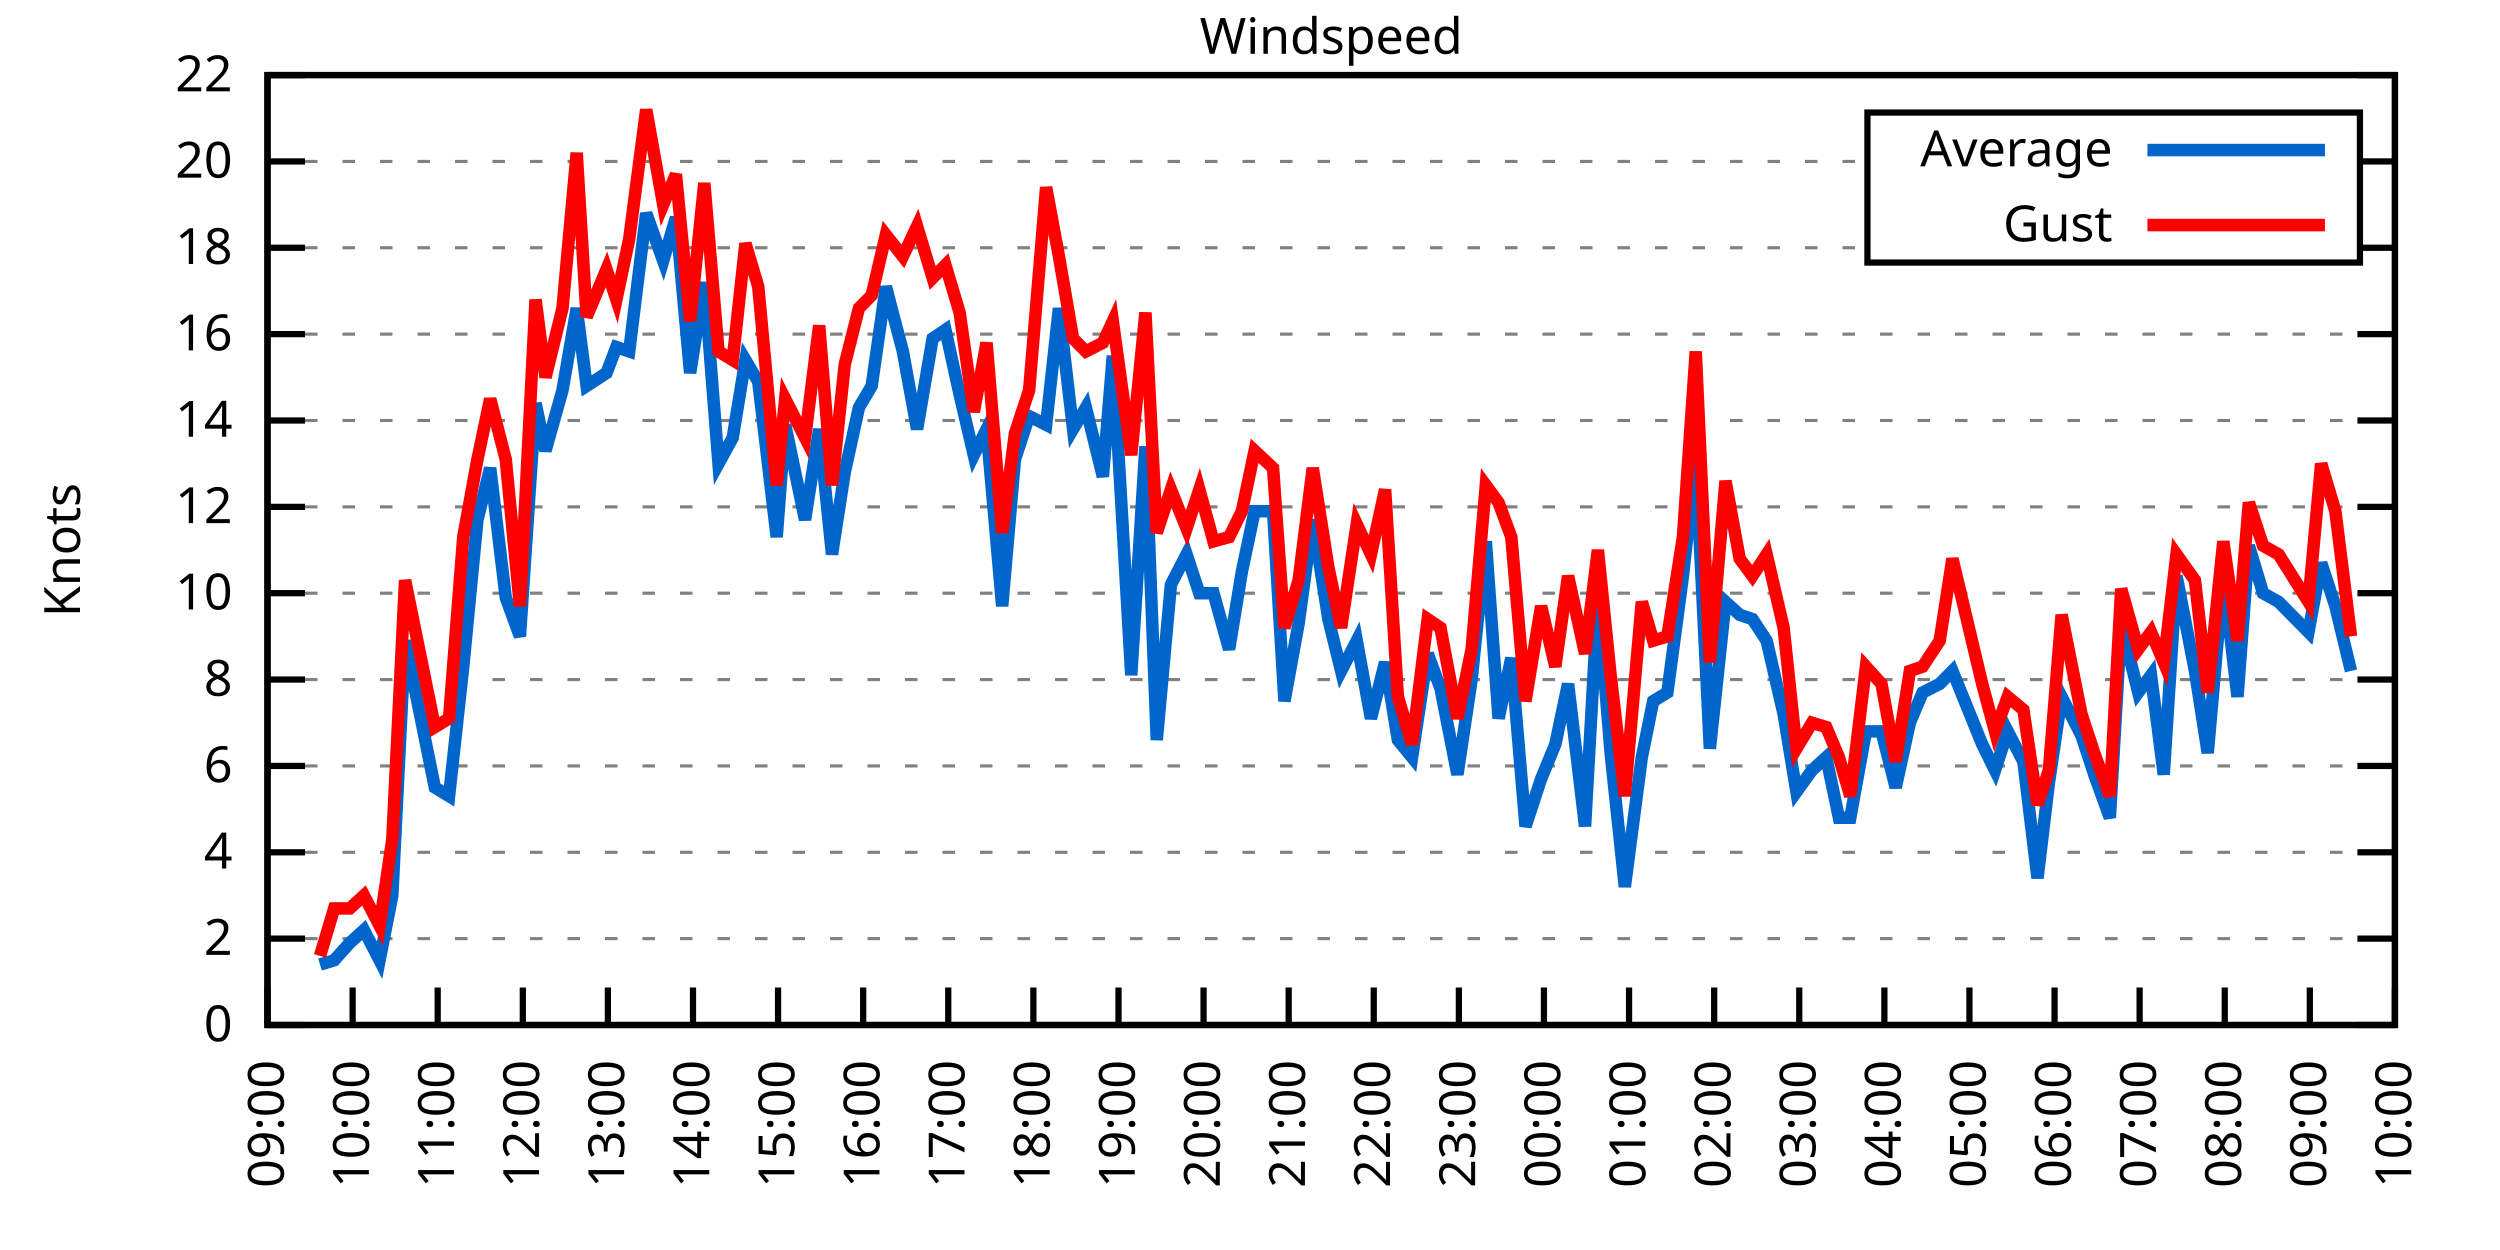
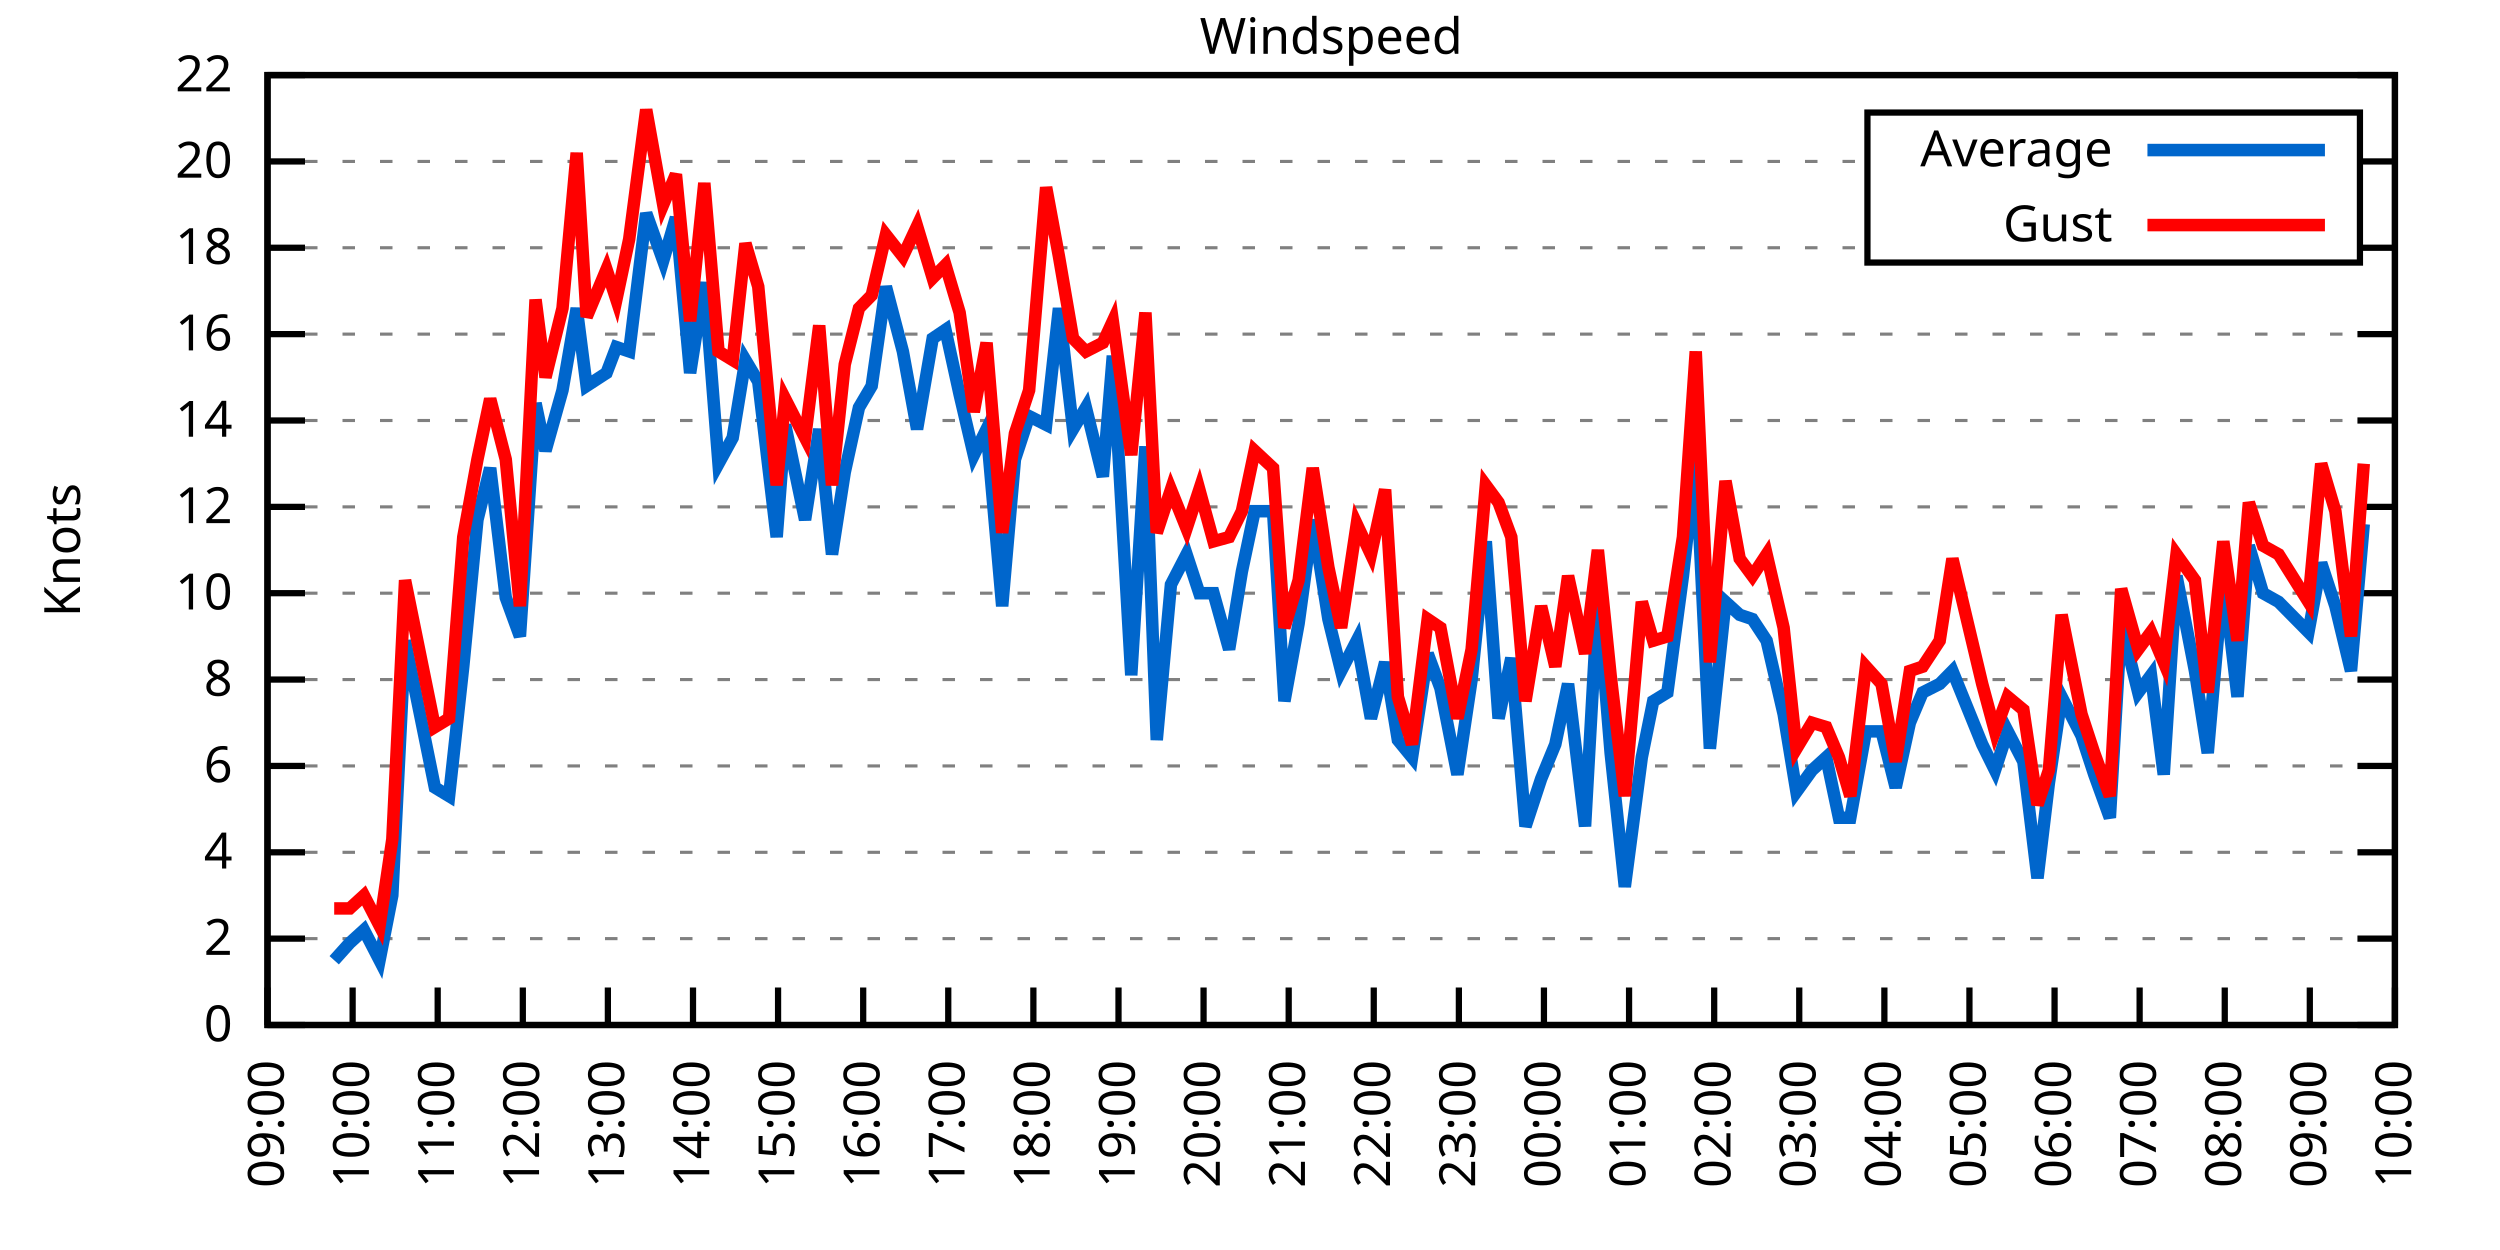
<svg xmlns="http://www.w3.org/2000/svg" xmlns:xlink="http://www.w3.org/1999/xlink" width="400" height="200" viewBox="0 0 400 200">
  <g id="gnuplot_canvas">
    <rect x="0" y="0" width="400" height="200" fill="none" />
    <defs>
      <circle id="gpDot" r="0.5" stroke-width="0.5" stroke="currentColor" />
      <path id="gpPt0" stroke-width="0.333" stroke="currentColor" d="M-1,0 h2 M0,-1 v2" />
      <path id="gpPt1" stroke-width="0.333" stroke="currentColor" d="M-1,-1 L1,1 M1,-1 L-1,1" />
      <path id="gpPt2" stroke-width="0.333" stroke="currentColor" d="M-1,0 L1,0 M0,-1 L0,1 M-1,-1 L1,1 M-1,1 L1,-1" />
      <rect id="gpPt3" stroke-width="0.333" stroke="currentColor" x="-1" y="-1" width="2" height="2" />
      <rect id="gpPt4" stroke-width="0.333" stroke="currentColor" fill="currentColor" x="-1" y="-1" width="2" height="2" />
      <circle id="gpPt5" stroke-width="0.333" stroke="currentColor" cx="0" cy="0" r="1" />
      <use xlink:href="#gpPt5" id="gpPt6" fill="currentColor" stroke="none" />
      <path id="gpPt7" stroke-width="0.333" stroke="currentColor" d="M0,-1.33 L-1.33,0.67 L1.33,0.67 z" />
      <use xlink:href="#gpPt7" id="gpPt8" fill="currentColor" stroke="none" />
      <use xlink:href="#gpPt7" id="gpPt9" stroke="currentColor" transform="rotate(180)" />
      <use xlink:href="#gpPt9" id="gpPt10" fill="currentColor" stroke="none" />
      <use xlink:href="#gpPt3" id="gpPt11" stroke="currentColor" transform="rotate(45)" />
      <use xlink:href="#gpPt11" id="gpPt12" fill="currentColor" stroke="none" />
      <path id="gpPt13" stroke-width="0.333" stroke="currentColor" d="M0,1.330 L1.265,0.411 L0.782,-1.067 L-0.782,-1.076 L-1.265,0.411 z" />
      <use xlink:href="#gpPt13" id="gpPt14" fill="currentColor" stroke="none" />
      <filter id="textbox" filterUnits="objectBoundingBox" x="0" y="0" height="1" width="1">
        <feFlood flood-color="white" flood-opacity="1" result="bgnd" />
        <feComposite in="SourceGraphic" in2="bgnd" operator="atop" />
      </filter>
      <filter id="greybox" filterUnits="objectBoundingBox" x="0" y="0" height="1" width="1">
        <feFlood flood-color="lightgrey" flood-opacity="1" result="grey" />
        <feComposite in="SourceGraphic" in2="grey" operator="atop" />
      </filter>
    </defs>
    <g fill="none" color="white" stroke="currentColor" stroke-width="1.00" stroke-linecap="butt" stroke-linejoin="miter">
</g>
    <g fill="none" color="black" stroke="currentColor" stroke-width="1.00" stroke-linecap="butt" stroke-linejoin="miter">
      <g stroke="none" shape-rendering="crispEdges">
        <polygon fill="rgb(255, 255, 255)" points="42.80,164.00 383.18,164.00 383.18,12.02 42.80,12.02 " />
      </g>
    </g>
    <g fill="none" color="black" stroke="currentColor" stroke-width="1.00" stroke-linecap="butt" stroke-linejoin="miter">
</g>
    <g fill="none" color="black" stroke="black" stroke-width="0.50" stroke-linecap="butt" stroke-linejoin="miter">
</g>
    <g fill="none" color="gray" stroke="currentColor" stroke-width="0.50" stroke-linecap="butt" stroke-linejoin="miter">
      <path stroke="gray" stroke-dasharray="2,4" class="gridline" d="M42.80,164.00 L383.19,164.00  " />
    </g>
    <g fill="none" color="gray" stroke="gray" stroke-width="1.00" stroke-linecap="butt" stroke-linejoin="miter">
</g>
    <g fill="none" color="black" stroke="currentColor" stroke-width="1.00" stroke-linecap="butt" stroke-linejoin="miter">
      <path stroke="black" d="M42.80,164.00 L48.80,164.00 M383.19,164.00 L377.19,164.00  " />
      <g transform="translate(37.20,166.60)" stroke="none" fill="black" font-family="Sans" font-size="8.00" text-anchor="end">
        <text>
          <tspan font-family="Sans"> 0</tspan>
        </text>
      </g>
    </g>
    <g fill="none" color="black" stroke="currentColor" stroke-width="1.00" stroke-linecap="butt" stroke-linejoin="miter">
</g>
    <g fill="none" color="black" stroke="black" stroke-width="0.50" stroke-linecap="butt" stroke-linejoin="miter">
</g>
    <g fill="none" color="gray" stroke="currentColor" stroke-width="0.50" stroke-linecap="butt" stroke-linejoin="miter">
      <path stroke="gray" stroke-dasharray="2,4" class="gridline" d="M42.80,150.18 L383.19,150.18  " />
    </g>
    <g fill="none" color="gray" stroke="gray" stroke-width="1.00" stroke-linecap="butt" stroke-linejoin="miter">
</g>
    <g fill="none" color="black" stroke="currentColor" stroke-width="1.00" stroke-linecap="butt" stroke-linejoin="miter">
      <path stroke="black" d="M42.80,150.18 L48.80,150.18 M383.19,150.18 L377.19,150.18  " />
      <g transform="translate(37.20,152.78)" stroke="none" fill="black" font-family="Sans" font-size="8.00" text-anchor="end">
        <text>
          <tspan font-family="Sans"> 2</tspan>
        </text>
      </g>
    </g>
    <g fill="none" color="black" stroke="currentColor" stroke-width="1.00" stroke-linecap="butt" stroke-linejoin="miter">
</g>
    <g fill="none" color="black" stroke="black" stroke-width="0.50" stroke-linecap="butt" stroke-linejoin="miter">
</g>
    <g fill="none" color="gray" stroke="currentColor" stroke-width="0.50" stroke-linecap="butt" stroke-linejoin="miter">
      <path stroke="gray" stroke-dasharray="2,4" class="gridline" d="M42.80,136.37 L383.19,136.37  " />
    </g>
    <g fill="none" color="gray" stroke="gray" stroke-width="1.00" stroke-linecap="butt" stroke-linejoin="miter">
</g>
    <g fill="none" color="black" stroke="currentColor" stroke-width="1.00" stroke-linecap="butt" stroke-linejoin="miter">
      <path stroke="black" d="M42.80,136.37 L48.80,136.37 M383.19,136.37 L377.19,136.37  " />
      <g transform="translate(37.20,138.97)" stroke="none" fill="black" font-family="Sans" font-size="8.00" text-anchor="end">
        <text>
          <tspan font-family="Sans"> 4</tspan>
        </text>
      </g>
    </g>
    <g fill="none" color="black" stroke="currentColor" stroke-width="1.00" stroke-linecap="butt" stroke-linejoin="miter">
</g>
    <g fill="none" color="black" stroke="black" stroke-width="0.50" stroke-linecap="butt" stroke-linejoin="miter">
</g>
    <g fill="none" color="gray" stroke="currentColor" stroke-width="0.50" stroke-linecap="butt" stroke-linejoin="miter">
      <path stroke="gray" stroke-dasharray="2,4" class="gridline" d="M42.80,122.55 L383.19,122.55  " />
    </g>
    <g fill="none" color="gray" stroke="gray" stroke-width="1.00" stroke-linecap="butt" stroke-linejoin="miter">
</g>
    <g fill="none" color="black" stroke="currentColor" stroke-width="1.00" stroke-linecap="butt" stroke-linejoin="miter">
      <path stroke="black" d="M42.80,122.55 L48.80,122.55 M383.19,122.55 L377.19,122.55  " />
      <g transform="translate(37.20,125.15)" stroke="none" fill="black" font-family="Sans" font-size="8.00" text-anchor="end">
        <text>
          <tspan font-family="Sans"> 6</tspan>
        </text>
      </g>
    </g>
    <g fill="none" color="black" stroke="currentColor" stroke-width="1.00" stroke-linecap="butt" stroke-linejoin="miter">
</g>
    <g fill="none" color="black" stroke="black" stroke-width="0.50" stroke-linecap="butt" stroke-linejoin="miter">
</g>
    <g fill="none" color="gray" stroke="currentColor" stroke-width="0.50" stroke-linecap="butt" stroke-linejoin="miter">
      <path stroke="gray" stroke-dasharray="2,4" class="gridline" d="M42.80,108.73 L383.19,108.73  " />
    </g>
    <g fill="none" color="gray" stroke="gray" stroke-width="1.00" stroke-linecap="butt" stroke-linejoin="miter">
</g>
    <g fill="none" color="black" stroke="currentColor" stroke-width="1.00" stroke-linecap="butt" stroke-linejoin="miter">
      <path stroke="black" d="M42.80,108.73 L48.80,108.73 M383.19,108.73 L377.19,108.73  " />
      <g transform="translate(37.20,111.33)" stroke="none" fill="black" font-family="Sans" font-size="8.00" text-anchor="end">
        <text>
          <tspan font-family="Sans"> 8</tspan>
        </text>
      </g>
    </g>
    <g fill="none" color="black" stroke="currentColor" stroke-width="1.00" stroke-linecap="butt" stroke-linejoin="miter">
</g>
    <g fill="none" color="black" stroke="black" stroke-width="0.50" stroke-linecap="butt" stroke-linejoin="miter">
</g>
    <g fill="none" color="gray" stroke="currentColor" stroke-width="0.50" stroke-linecap="butt" stroke-linejoin="miter">
      <path stroke="gray" stroke-dasharray="2,4" class="gridline" d="M42.80,94.91 L383.19,94.91  " />
    </g>
    <g fill="none" color="gray" stroke="gray" stroke-width="1.00" stroke-linecap="butt" stroke-linejoin="miter">
</g>
    <g fill="none" color="black" stroke="currentColor" stroke-width="1.00" stroke-linecap="butt" stroke-linejoin="miter">
      <path stroke="black" d="M42.80,94.91 L48.80,94.91 M383.19,94.91 L377.19,94.91  " />
      <g transform="translate(37.20,97.51)" stroke="none" fill="black" font-family="Sans" font-size="8.00" text-anchor="end">
        <text>
          <tspan font-family="Sans"> 10</tspan>
        </text>
      </g>
    </g>
    <g fill="none" color="black" stroke="currentColor" stroke-width="1.00" stroke-linecap="butt" stroke-linejoin="miter">
</g>
    <g fill="none" color="black" stroke="black" stroke-width="0.50" stroke-linecap="butt" stroke-linejoin="miter">
</g>
    <g fill="none" color="gray" stroke="currentColor" stroke-width="0.50" stroke-linecap="butt" stroke-linejoin="miter">
      <path stroke="gray" stroke-dasharray="2,4" class="gridline" d="M42.80,81.10 L383.19,81.10  " />
    </g>
    <g fill="none" color="gray" stroke="gray" stroke-width="1.00" stroke-linecap="butt" stroke-linejoin="miter">
</g>
    <g fill="none" color="black" stroke="currentColor" stroke-width="1.00" stroke-linecap="butt" stroke-linejoin="miter">
      <path stroke="black" d="M42.80,81.10 L48.80,81.10 M383.19,81.10 L377.19,81.10  " />
      <g transform="translate(37.20,83.70)" stroke="none" fill="black" font-family="Sans" font-size="8.00" text-anchor="end">
        <text>
          <tspan font-family="Sans"> 12</tspan>
        </text>
      </g>
    </g>
    <g fill="none" color="black" stroke="currentColor" stroke-width="1.00" stroke-linecap="butt" stroke-linejoin="miter">
</g>
    <g fill="none" color="black" stroke="black" stroke-width="0.50" stroke-linecap="butt" stroke-linejoin="miter">
</g>
    <g fill="none" color="gray" stroke="currentColor" stroke-width="0.50" stroke-linecap="butt" stroke-linejoin="miter">
      <path stroke="gray" stroke-dasharray="2,4" class="gridline" d="M42.80,67.28 L383.19,67.28  " />
    </g>
    <g fill="none" color="gray" stroke="gray" stroke-width="1.00" stroke-linecap="butt" stroke-linejoin="miter">
</g>
    <g fill="none" color="black" stroke="currentColor" stroke-width="1.00" stroke-linecap="butt" stroke-linejoin="miter">
      <path stroke="black" d="M42.80,67.28 L48.80,67.28 M383.19,67.28 L377.19,67.28  " />
      <g transform="translate(37.20,69.88)" stroke="none" fill="black" font-family="Sans" font-size="8.00" text-anchor="end">
        <text>
          <tspan font-family="Sans"> 14</tspan>
        </text>
      </g>
    </g>
    <g fill="none" color="black" stroke="currentColor" stroke-width="1.00" stroke-linecap="butt" stroke-linejoin="miter">
</g>
    <g fill="none" color="black" stroke="black" stroke-width="0.50" stroke-linecap="butt" stroke-linejoin="miter">
</g>
    <g fill="none" color="gray" stroke="currentColor" stroke-width="0.50" stroke-linecap="butt" stroke-linejoin="miter">
      <path stroke="gray" stroke-dasharray="2,4" class="gridline" d="M42.80,53.46 L383.19,53.46  " />
    </g>
    <g fill="none" color="gray" stroke="gray" stroke-width="1.00" stroke-linecap="butt" stroke-linejoin="miter">
</g>
    <g fill="none" color="black" stroke="currentColor" stroke-width="1.00" stroke-linecap="butt" stroke-linejoin="miter">
      <path stroke="black" d="M42.80,53.46 L48.80,53.46 M383.19,53.46 L377.19,53.46  " />
      <g transform="translate(37.20,56.06)" stroke="none" fill="black" font-family="Sans" font-size="8.00" text-anchor="end">
        <text>
          <tspan font-family="Sans"> 16</tspan>
        </text>
      </g>
    </g>
    <g fill="none" color="black" stroke="currentColor" stroke-width="1.00" stroke-linecap="butt" stroke-linejoin="miter">
</g>
    <g fill="none" color="black" stroke="black" stroke-width="0.50" stroke-linecap="butt" stroke-linejoin="miter">
</g>
    <g fill="none" color="gray" stroke="currentColor" stroke-width="0.50" stroke-linecap="butt" stroke-linejoin="miter">
      <path stroke="gray" stroke-dasharray="2,4" class="gridline" d="M42.80,39.64 L298.79,39.64 M377.59,39.64 L383.19,39.64  " />
    </g>
    <g fill="none" color="gray" stroke="gray" stroke-width="1.00" stroke-linecap="butt" stroke-linejoin="miter">
</g>
    <g fill="none" color="black" stroke="currentColor" stroke-width="1.00" stroke-linecap="butt" stroke-linejoin="miter">
      <path stroke="black" d="M42.80,39.64 L48.80,39.64 M383.19,39.64 L377.19,39.64  " />
      <g transform="translate(37.20,42.24)" stroke="none" fill="black" font-family="Sans" font-size="8.00" text-anchor="end">
        <text>
          <tspan font-family="Sans"> 18</tspan>
        </text>
      </g>
    </g>
    <g fill="none" color="black" stroke="currentColor" stroke-width="1.00" stroke-linecap="butt" stroke-linejoin="miter">
</g>
    <g fill="none" color="black" stroke="black" stroke-width="0.50" stroke-linecap="butt" stroke-linejoin="miter">
</g>
    <g fill="none" color="gray" stroke="currentColor" stroke-width="0.50" stroke-linecap="butt" stroke-linejoin="miter">
      <path stroke="gray" stroke-dasharray="2,4" class="gridline" d="M42.80,25.83 L298.79,25.83 M377.59,25.83 L383.19,25.83  " />
    </g>
    <g fill="none" color="gray" stroke="gray" stroke-width="1.00" stroke-linecap="butt" stroke-linejoin="miter">
</g>
    <g fill="none" color="black" stroke="currentColor" stroke-width="1.00" stroke-linecap="butt" stroke-linejoin="miter">
      <path stroke="black" d="M42.80,25.83 L48.80,25.83 M383.19,25.83 L377.19,25.83  " />
      <g transform="translate(37.20,28.43)" stroke="none" fill="black" font-family="Sans" font-size="8.00" text-anchor="end">
        <text>
          <tspan font-family="Sans"> 20</tspan>
        </text>
      </g>
    </g>
    <g fill="none" color="black" stroke="currentColor" stroke-width="1.00" stroke-linecap="butt" stroke-linejoin="miter">
</g>
    <g fill="none" color="black" stroke="black" stroke-width="0.50" stroke-linecap="butt" stroke-linejoin="miter">
</g>
    <g fill="none" color="gray" stroke="currentColor" stroke-width="0.50" stroke-linecap="butt" stroke-linejoin="miter">
      <path stroke="gray" stroke-dasharray="2,4" class="gridline" d="M42.80,12.01 L383.19,12.01  " />
    </g>
    <g fill="none" color="gray" stroke="gray" stroke-width="1.00" stroke-linecap="butt" stroke-linejoin="miter">
</g>
    <g fill="none" color="black" stroke="currentColor" stroke-width="1.00" stroke-linecap="butt" stroke-linejoin="miter">
      <path stroke="black" d="M42.80,12.01 L48.80,12.01 M383.19,12.01 L377.19,12.01  " />
      <g transform="translate(37.20,14.61)" stroke="none" fill="black" font-family="Sans" font-size="8.00" text-anchor="end">
        <text>
          <tspan font-family="Sans"> 22</tspan>
        </text>
      </g>
    </g>
    <g fill="none" color="black" stroke="currentColor" stroke-width="1.00" stroke-linecap="butt" stroke-linejoin="miter">
      <path stroke="black" d="M42.80,164.00 L42.80,158.00  " />
      <g transform="translate(45.40,169.60) rotate(270.00)" stroke="none" fill="black" font-family="Sans" font-size="8.00" text-anchor="end">
        <text>
          <tspan font-family="Sans">09:00</tspan>
        </text>
      </g>
    </g>
    <g fill="none" color="black" stroke="currentColor" stroke-width="1.00" stroke-linecap="butt" stroke-linejoin="miter">
      <path stroke="black" d="M56.42,164.00 L56.42,158.00  " />
      <g transform="translate(59.02,169.60) rotate(270.00)" stroke="none" fill="black" font-family="Sans" font-size="8.00" text-anchor="end">
        <text>
          <tspan font-family="Sans">10:00</tspan>
        </text>
      </g>
    </g>
    <g fill="none" color="black" stroke="currentColor" stroke-width="1.00" stroke-linecap="butt" stroke-linejoin="miter">
      <path stroke="black" d="M70.03,164.00 L70.03,158.00  " />
      <g transform="translate(72.63,169.60) rotate(270.00)" stroke="none" fill="black" font-family="Sans" font-size="8.00" text-anchor="end">
        <text>
          <tspan font-family="Sans">11:00</tspan>
        </text>
      </g>
    </g>
    <g fill="none" color="black" stroke="currentColor" stroke-width="1.00" stroke-linecap="butt" stroke-linejoin="miter">
      <path stroke="black" d="M83.65,164.00 L83.65,158.00  " />
      <g transform="translate(86.25,169.60) rotate(270.00)" stroke="none" fill="black" font-family="Sans" font-size="8.00" text-anchor="end">
        <text>
          <tspan font-family="Sans">12:00</tspan>
        </text>
      </g>
    </g>
    <g fill="none" color="black" stroke="currentColor" stroke-width="1.00" stroke-linecap="butt" stroke-linejoin="miter">
      <path stroke="black" d="M97.26,164.00 L97.26,158.00  " />
      <g transform="translate(99.86,169.60) rotate(270.00)" stroke="none" fill="black" font-family="Sans" font-size="8.00" text-anchor="end">
        <text>
          <tspan font-family="Sans">13:00</tspan>
        </text>
      </g>
    </g>
    <g fill="none" color="black" stroke="currentColor" stroke-width="1.00" stroke-linecap="butt" stroke-linejoin="miter">
      <path stroke="black" d="M110.88,164.00 L110.88,158.00  " />
      <g transform="translate(113.48,169.60) rotate(270.00)" stroke="none" fill="black" font-family="Sans" font-size="8.00" text-anchor="end">
        <text>
          <tspan font-family="Sans">14:00</tspan>
        </text>
      </g>
    </g>
    <g fill="none" color="black" stroke="currentColor" stroke-width="1.00" stroke-linecap="butt" stroke-linejoin="miter">
      <path stroke="black" d="M124.49,164.00 L124.49,158.00  " />
      <g transform="translate(127.09,169.60) rotate(270.00)" stroke="none" fill="black" font-family="Sans" font-size="8.00" text-anchor="end">
        <text>
          <tspan font-family="Sans">15:00</tspan>
        </text>
      </g>
    </g>
    <g fill="none" color="black" stroke="currentColor" stroke-width="1.00" stroke-linecap="butt" stroke-linejoin="miter">
      <path stroke="black" d="M138.11,164.00 L138.11,158.00  " />
      <g transform="translate(140.71,169.60) rotate(270.00)" stroke="none" fill="black" font-family="Sans" font-size="8.00" text-anchor="end">
        <text>
          <tspan font-family="Sans">16:00</tspan>
        </text>
      </g>
    </g>
    <g fill="none" color="black" stroke="currentColor" stroke-width="1.00" stroke-linecap="butt" stroke-linejoin="miter">
      <path stroke="black" d="M151.72,164.00 L151.72,158.00  " />
      <g transform="translate(154.32,169.60) rotate(270.00)" stroke="none" fill="black" font-family="Sans" font-size="8.00" text-anchor="end">
        <text>
          <tspan font-family="Sans">17:00</tspan>
        </text>
      </g>
    </g>
    <g fill="none" color="black" stroke="currentColor" stroke-width="1.00" stroke-linecap="butt" stroke-linejoin="miter">
      <path stroke="black" d="M165.34,164.00 L165.34,158.00  " />
      <g transform="translate(167.94,169.60) rotate(270.00)" stroke="none" fill="black" font-family="Sans" font-size="8.00" text-anchor="end">
        <text>
          <tspan font-family="Sans">18:00</tspan>
        </text>
      </g>
    </g>
    <g fill="none" color="black" stroke="currentColor" stroke-width="1.00" stroke-linecap="butt" stroke-linejoin="miter">
      <path stroke="black" d="M178.96,164.00 L178.96,158.00  " />
      <g transform="translate(181.56,169.60) rotate(270.00)" stroke="none" fill="black" font-family="Sans" font-size="8.00" text-anchor="end">
        <text>
          <tspan font-family="Sans">19:00</tspan>
        </text>
      </g>
    </g>
    <g fill="none" color="black" stroke="currentColor" stroke-width="1.00" stroke-linecap="butt" stroke-linejoin="miter">
      <path stroke="black" d="M192.57,164.00 L192.57,158.00  " />
      <g transform="translate(195.17,169.60) rotate(270.00)" stroke="none" fill="black" font-family="Sans" font-size="8.00" text-anchor="end">
        <text>
          <tspan font-family="Sans">20:00</tspan>
        </text>
      </g>
    </g>
    <g fill="none" color="black" stroke="currentColor" stroke-width="1.00" stroke-linecap="butt" stroke-linejoin="miter">
      <path stroke="black" d="M206.19,164.00 L206.19,158.00  " />
      <g transform="translate(208.79,169.60) rotate(270.00)" stroke="none" fill="black" font-family="Sans" font-size="8.00" text-anchor="end">
        <text>
          <tspan font-family="Sans">21:00</tspan>
        </text>
      </g>
    </g>
    <g fill="none" color="black" stroke="currentColor" stroke-width="1.00" stroke-linecap="butt" stroke-linejoin="miter">
      <path stroke="black" d="M219.80,164.00 L219.80,158.00  " />
      <g transform="translate(222.40,169.60) rotate(270.00)" stroke="none" fill="black" font-family="Sans" font-size="8.00" text-anchor="end">
        <text>
          <tspan font-family="Sans">22:00</tspan>
        </text>
      </g>
    </g>
    <g fill="none" color="black" stroke="currentColor" stroke-width="1.00" stroke-linecap="butt" stroke-linejoin="miter">
      <path stroke="black" d="M233.42,164.00 L233.42,158.00  " />
      <g transform="translate(236.02,169.60) rotate(270.00)" stroke="none" fill="black" font-family="Sans" font-size="8.00" text-anchor="end">
        <text>
          <tspan font-family="Sans">23:00</tspan>
        </text>
      </g>
    </g>
    <g fill="none" color="black" stroke="currentColor" stroke-width="1.00" stroke-linecap="butt" stroke-linejoin="miter">
      <path stroke="black" d="M247.03,164.00 L247.03,158.00  " />
      <g transform="translate(249.63,169.60) rotate(270.00)" stroke="none" fill="black" font-family="Sans" font-size="8.00" text-anchor="end">
        <text>
          <tspan font-family="Sans">00:00</tspan>
        </text>
      </g>
    </g>
    <g fill="none" color="black" stroke="currentColor" stroke-width="1.00" stroke-linecap="butt" stroke-linejoin="miter">
      <path stroke="black" d="M260.65,164.00 L260.65,158.00  " />
      <g transform="translate(263.25,169.60) rotate(270.00)" stroke="none" fill="black" font-family="Sans" font-size="8.00" text-anchor="end">
        <text>
          <tspan font-family="Sans">01:00</tspan>
        </text>
      </g>
    </g>
    <g fill="none" color="black" stroke="currentColor" stroke-width="1.00" stroke-linecap="butt" stroke-linejoin="miter">
      <path stroke="black" d="M274.27,164.00 L274.27,158.00  " />
      <g transform="translate(276.87,169.60) rotate(270.00)" stroke="none" fill="black" font-family="Sans" font-size="8.00" text-anchor="end">
        <text>
          <tspan font-family="Sans">02:00</tspan>
        </text>
      </g>
    </g>
    <g fill="none" color="black" stroke="currentColor" stroke-width="1.00" stroke-linecap="butt" stroke-linejoin="miter">
      <path stroke="black" d="M287.88,164.00 L287.88,158.00  " />
      <g transform="translate(290.48,169.60) rotate(270.00)" stroke="none" fill="black" font-family="Sans" font-size="8.00" text-anchor="end">
        <text>
          <tspan font-family="Sans">03:00</tspan>
        </text>
      </g>
    </g>
    <g fill="none" color="black" stroke="currentColor" stroke-width="1.00" stroke-linecap="butt" stroke-linejoin="miter">
      <path stroke="black" d="M301.50,164.00 L301.50,158.00  " />
      <g transform="translate(304.10,169.60) rotate(270.00)" stroke="none" fill="black" font-family="Sans" font-size="8.00" text-anchor="end">
        <text>
          <tspan font-family="Sans">04:00</tspan>
        </text>
      </g>
    </g>
    <g fill="none" color="black" stroke="currentColor" stroke-width="1.00" stroke-linecap="butt" stroke-linejoin="miter">
      <path stroke="black" d="M315.11,164.00 L315.11,158.00  " />
      <g transform="translate(317.71,169.60) rotate(270.00)" stroke="none" fill="black" font-family="Sans" font-size="8.00" text-anchor="end">
        <text>
          <tspan font-family="Sans">05:00</tspan>
        </text>
      </g>
    </g>
    <g fill="none" color="black" stroke="currentColor" stroke-width="1.00" stroke-linecap="butt" stroke-linejoin="miter">
      <path stroke="black" d="M328.73,164.00 L328.73,158.00  " />
      <g transform="translate(331.33,169.60) rotate(270.00)" stroke="none" fill="black" font-family="Sans" font-size="8.00" text-anchor="end">
        <text>
          <tspan font-family="Sans">06:00</tspan>
        </text>
      </g>
    </g>
    <g fill="none" color="black" stroke="currentColor" stroke-width="1.00" stroke-linecap="butt" stroke-linejoin="miter">
      <path stroke="black" d="M342.34,164.00 L342.34,158.00  " />
      <g transform="translate(344.94,169.60) rotate(270.00)" stroke="none" fill="black" font-family="Sans" font-size="8.00" text-anchor="end">
        <text>
          <tspan font-family="Sans">07:00</tspan>
        </text>
      </g>
    </g>
    <g fill="none" color="black" stroke="currentColor" stroke-width="1.00" stroke-linecap="butt" stroke-linejoin="miter">
      <path stroke="black" d="M355.96,164.00 L355.96,158.00  " />
      <g transform="translate(358.56,169.60) rotate(270.00)" stroke="none" fill="black" font-family="Sans" font-size="8.00" text-anchor="end">
        <text>
          <tspan font-family="Sans">08:00</tspan>
        </text>
      </g>
    </g>
    <g fill="none" color="black" stroke="currentColor" stroke-width="1.00" stroke-linecap="butt" stroke-linejoin="miter">
      <path stroke="black" d="M369.57,164.00 L369.57,158.00  " />
      <g transform="translate(372.17,169.60) rotate(270.00)" stroke="none" fill="black" font-family="Sans" font-size="8.00" text-anchor="end">
        <text>
          <tspan font-family="Sans">09:00</tspan>
        </text>
      </g>
    </g>
    <g fill="none" color="black" stroke="currentColor" stroke-width="1.00" stroke-linecap="butt" stroke-linejoin="miter">
      <path stroke="black" d="M383.19,164.00 L383.19,158.00  " />
      <g transform="translate(385.79,169.60) rotate(270.00)" stroke="none" fill="black" font-family="Sans" font-size="8.00" text-anchor="end">
        <text>
          <tspan font-family="Sans">10:00</tspan>
        </text>
      </g>
    </g>
    <g fill="none" color="black" stroke="currentColor" stroke-width="1.00" stroke-linecap="butt" stroke-linejoin="miter">
</g>
    <g fill="none" color="black" stroke="currentColor" stroke-width="1.00" stroke-linecap="butt" stroke-linejoin="miter">
      <path stroke="black" d="M42.80,12.01 L42.80,164.00 L383.19,164.00 L383.19,12.01 L42.80,12.01 Z  " />
    </g>
    <g fill="none" color="black" stroke="currentColor" stroke-width="1.00" stroke-linecap="butt" stroke-linejoin="miter">
</g>
    <g fill="none" color="black" stroke="currentColor" stroke-width="1.00" stroke-linecap="butt" stroke-linejoin="miter">
      <path stroke="black" d="M298.79,42.01 L298.79,18.01 L377.59,18.01 L377.59,42.01 L298.79,42.01 Z  " />
    </g>
    <g id="Windspeed_plot_1">
      <g fill="none" color="white" stroke="black" stroke-width="2.00" stroke-linecap="butt" stroke-linejoin="miter">
</g>
      <g fill="none" color="black" stroke="currentColor" stroke-width="2.00" stroke-linecap="butt" stroke-linejoin="miter">
        <g transform="translate(337.99,26.61)" stroke="none" fill="black" font-family="Sans" font-size="8.00" text-anchor="end">
          <text>
            <tspan font-family="Sans">Average</tspan>
          </text>
        </g>
      </g>
      <g fill="none" color="black" stroke="currentColor" stroke-width="2.00" stroke-linecap="butt" stroke-linejoin="miter">
-         <path stroke="rgb(  0, 102, 204)" d="M343.59,24.01 L371.99,24.01 M51.20,154.33 L53.47,153.64 L55.96,150.87 L58.23,148.80 L60.73,153.64 L62.77,143.27   L64.81,102.51 L69.58,126.00 L71.85,127.38 L74.12,106.66 L76.39,83.17 L78.43,74.88 L80.92,95.60 L83.19,101.82   L85.69,64.52 L87.28,72.12 L90.00,62.44 L92.27,49.32 L93.86,61.75 L97.04,59.68 L98.62,55.53 L100.67,56.23   L103.39,34.12 L106.11,41.72 L108.15,34.81 L110.42,59.68 L112.69,45.17 L114.96,74.19 L117.23,70.04 L119.27,57.61   L121.32,61.06 L124.27,85.93 L125.63,67.97 L128.81,83.17 L131.07,68.66 L133.12,88.70 L135.16,75.57 L137.43,65.21   L139.47,61.75 L141.74,45.86 L144.46,56.23 L146.73,68.66 L149.23,54.15 L151.27,52.77 L153.54,63.13 L155.81,72.81   L157.85,68.66 L160.35,96.99 L162.39,73.50 L164.66,66.59 L167.38,67.97 L169.43,49.32 L171.69,68.66 L173.74,65.21   L176.46,76.26 L178.05,56.92 L181.00,108.04 L183.27,71.42 L185.08,118.40 L187.35,93.53 L189.85,88.70 L191.89,94.91   L194.16,94.91 L196.66,103.89 L198.70,91.46 L200.74,81.79 L203.69,81.79 L205.51,112.19 L207.78,99.75 L210.04,83.17   L212.54,99.06 L214.58,107.35 L217.08,102.51 L219.35,114.95 L221.62,105.97 L223.66,118.40 L225.93,121.17 L228.43,104.59   L230.47,110.11 L233.19,123.93 L235.46,108.73 L237.73,86.62 L239.77,114.95 L241.81,105.28 L244.08,132.22 L246.58,124.62   L248.85,119.09 L250.89,109.42 L253.61,132.22 L255.66,95.60 L257.70,120.48 L259.97,141.89 L262.69,121.17 L264.51,112.19   L266.78,110.80 L269.27,92.15 L271.32,73.50 L273.58,119.78 L276.08,96.30 L278.35,98.37 L280.39,99.06 L282.66,102.51   L285.38,114.26 L287.43,126.69 L289.92,123.24 L292.19,121.17 L294.23,130.84 L296.05,130.84 L298.55,117.02 L301.04,117.02   L303.31,126.00 L305.58,115.64 L307.62,110.80 L310.35,109.42 L312.39,107.35 L317.15,119.09 L319.20,123.24 L321.24,117.02   L323.74,121.86 L326.00,140.51 L327.82,125.31 L329.86,111.49 L333.04,117.71 L335.08,123.93 L337.58,130.84 L339.39,99.75   L342.12,110.80 L344.16,108.04 L346.20,123.93 L348.24,92.15 L351.19,107.35 L353.24,120.48 L355.73,92.15 L358.00,111.49   L359.82,87.31 L362.09,94.91 L364.58,96.30 L369.35,101.13 L371.39,90.08 L373.66,96.99 L376.16,107.35  " />
+         <path stroke="rgb(  0, 102, 204)" d="M343.59,24.01 L371.99,24.01 M53.47,153.64 L55.96,150.87 L58.23,148.80 L60.73,153.64 L62.77,143.27 L64.81,102.51   L69.58,126.00 L71.85,127.38 L74.12,106.66 L76.39,83.17 L78.43,74.88 L80.92,95.60 L83.19,101.82 L85.69,64.52   L87.28,72.12 L90.00,62.44 L92.27,49.32 L93.86,61.75 L97.04,59.68 L98.62,55.53 L100.67,56.23 L103.39,34.12   L106.11,41.72 L108.15,34.81 L110.42,59.68 L112.69,45.17 L114.96,74.19 L117.23,70.04 L119.27,57.61 L121.32,61.06   L124.27,85.93 L125.63,67.97 L128.81,83.17 L131.07,68.66 L133.12,88.70 L135.16,75.57 L137.43,65.21 L139.47,61.75   L141.74,45.86 L144.46,56.23 L146.73,68.66 L149.23,54.15 L151.27,52.77 L153.54,63.13 L155.81,72.81 L157.85,68.66   L160.35,96.99 L162.39,73.50 L164.66,66.59 L167.38,67.97 L169.43,49.32 L171.69,68.66 L173.74,65.21 L176.46,76.26   L178.05,56.92 L181.00,108.04 L183.27,71.42 L185.08,118.40 L187.35,93.53 L189.85,88.70 L191.89,94.91 L194.16,94.91   L196.66,103.89 L198.70,91.46 L200.74,81.79 L203.69,81.79 L205.51,112.19 L207.78,99.75 L210.04,83.17 L212.54,99.06   L214.58,107.35 L217.08,102.51 L219.35,114.95 L221.62,105.97 L223.66,118.40 L225.93,121.17 L228.43,104.59 L230.47,110.11   L233.19,123.93 L235.46,108.73 L237.73,86.62 L239.77,114.95 L241.81,105.28 L244.08,132.22 L246.58,124.62 L248.85,119.09   L250.89,109.42 L253.61,132.22 L255.66,95.60 L257.70,120.48 L259.97,141.89 L262.69,121.17 L264.51,112.19 L266.78,110.80   L269.27,92.15 L271.32,73.50 L273.58,119.78 L276.08,96.30 L278.35,98.37 L280.39,99.06 L282.66,102.51 L285.38,114.26   L287.43,126.69 L289.92,123.24 L292.19,121.17 L294.23,130.84 L296.05,130.84 L298.55,117.02 L301.04,117.02 L303.31,126.00   L305.58,115.64 L307.62,110.80 L310.35,109.42 L312.39,107.35 L317.15,119.09 L319.20,123.24 L321.24,117.02 L323.74,121.86   L326.00,140.51 L327.82,125.31 L329.86,111.49 L333.04,117.71 L335.08,123.93 L337.58,130.84 L339.39,99.75 L342.12,110.80   L344.16,108.04 L346.20,123.93 L348.24,92.15 L351.19,107.35 L353.24,120.48 L355.73,92.15 L358.00,111.49 L359.82,87.31   L362.09,94.91 L364.58,96.30 L369.35,101.13 L371.39,90.08 L373.66,96.99 L376.16,107.35 L378.20,83.86  " />
      </g>
    </g>
    <g id="Windspeed_plot_2">
      <g fill="none" color="black" stroke="currentColor" stroke-width="2.00" stroke-linecap="butt" stroke-linejoin="miter">
        <g transform="translate(337.99,38.61)" stroke="none" fill="black" font-family="Sans" font-size="8.00" text-anchor="end">
          <text>
            <tspan font-family="Sans">Gust</tspan>
          </text>
        </g>
      </g>
      <g fill="none" color="black" stroke="currentColor" stroke-width="2.00" stroke-linecap="butt" stroke-linejoin="miter">
-         <path stroke="rgb(255,   0,   0)" d="M343.59,36.01 L371.99,36.01 M51.20,152.95 L53.47,145.35 L55.96,145.35 L58.23,143.27 L60.73,148.11 L62.77,134.29   L64.81,92.84 L69.58,116.33 L71.85,114.95 L74.12,85.93 L76.39,73.50 L78.43,63.82 L80.92,73.50 L83.19,96.99   L85.69,47.93 L87.28,60.37 L90.00,49.32 L92.27,24.45 L93.86,50.70 L97.04,43.10 L98.62,47.93 L100.67,38.26   L103.39,17.54 L106.11,32.74 L108.15,27.90 L110.42,51.39 L112.69,29.28 L114.96,56.23 L117.23,57.61 L119.27,38.95   L121.32,45.86 L124.27,77.64 L125.63,63.82 L128.81,70.04 L131.07,52.08 L133.12,77.64 L135.16,58.30 L137.43,49.32   L139.47,47.24 L141.74,37.57 L144.46,41.03 L146.73,36.19 L149.23,44.48 L151.27,42.41 L153.54,50.01 L155.81,65.90   L157.85,54.84 L160.35,85.24 L162.39,69.35 L164.66,62.44 L167.38,29.97 L169.43,41.03 L171.69,54.15 L173.74,56.23   L176.46,54.84 L178.05,51.39 L181.00,72.81 L183.27,50.01 L185.08,85.24 L187.35,78.33 L189.85,84.55 L191.89,78.33   L194.16,86.62 L196.66,85.93 L198.70,81.79 L200.74,72.12 L203.69,74.88 L205.51,100.44 L207.78,92.84 L210.04,74.88   L212.54,90.77 L214.58,100.44 L217.08,83.86 L219.35,88.70 L221.62,78.33 L223.66,111.49 L225.93,119.09 L228.43,99.06   L230.47,100.44 L233.19,114.95 L235.46,103.89 L237.73,77.64 L239.77,80.41 L241.81,85.93 L244.08,112.19 L246.58,96.99   L248.85,106.66 L250.89,92.15 L253.61,104.59 L255.66,88.00 L257.70,108.04 L259.97,127.38 L262.69,96.30 L264.51,102.51   L266.78,101.82 L269.27,85.93 L271.32,56.23 L273.58,105.97 L276.08,76.95 L278.35,89.39 L280.39,92.15 L282.66,88.70   L285.38,100.44 L287.43,119.78 L289.92,115.64 L292.19,116.33 L294.23,121.17 L296.05,127.38 L298.55,106.66 L301.04,109.42   L303.31,121.86 L305.58,107.35 L307.62,106.66 L310.35,102.51 L312.39,89.39 L317.15,109.42 L319.20,117.02 L321.24,111.49   L323.74,113.57 L326.00,128.77 L327.82,123.24 L329.86,98.37 L333.04,114.26 L335.08,120.48 L337.58,127.38 L339.39,94.22   L342.12,103.89 L344.16,101.13 L346.20,105.97 L348.24,88.70 L351.19,92.84 L353.24,110.80 L355.73,86.62 L358.00,102.51   L359.82,80.41 L362.09,87.31 L364.58,88.70 L369.35,96.30 L371.39,74.19 L373.66,81.79 L376.16,101.82  " />
+         <path stroke="rgb(255,   0,   0)" d="M343.59,36.01 L371.99,36.01 M53.47,145.35 L55.96,145.35 L58.23,143.27 L60.73,148.11 L62.77,134.29 L64.81,92.84   L69.58,116.33 L71.85,114.95 L74.12,85.93 L76.39,73.50 L78.43,63.82 L80.92,73.50 L83.19,96.99 L85.69,47.93   L87.28,60.37 L90.00,49.32 L92.27,24.45 L93.86,50.70 L97.04,43.10 L98.62,47.93 L100.67,38.26 L103.39,17.54   L106.11,32.74 L108.15,27.90 L110.42,51.39 L112.69,29.28 L114.96,56.23 L117.23,57.61 L119.27,38.95 L121.32,45.86   L124.27,77.64 L125.63,63.82 L128.81,70.04 L131.07,52.08 L133.12,77.64 L135.16,58.30 L137.43,49.32 L139.47,47.24   L141.74,37.57 L144.46,41.03 L146.73,36.19 L149.23,44.48 L151.27,42.41 L153.54,50.01 L155.81,65.90 L157.85,54.84   L160.35,85.24 L162.39,69.35 L164.66,62.44 L167.38,29.97 L169.43,41.03 L171.69,54.15 L173.74,56.23 L176.46,54.84   L178.05,51.39 L181.00,72.81 L183.27,50.01 L185.08,85.24 L187.35,78.33 L189.85,84.55 L191.89,78.33 L194.16,86.62   L196.66,85.93 L198.70,81.79 L200.74,72.12 L203.69,74.88 L205.51,100.44 L207.78,92.84 L210.04,74.88 L212.54,90.77   L214.58,100.44 L217.08,83.86 L219.35,88.70 L221.62,78.33 L223.66,111.49 L225.93,119.09 L228.43,99.06 L230.47,100.44   L233.19,114.95 L235.46,103.89 L237.73,77.64 L239.77,80.41 L241.81,85.93 L244.08,112.19 L246.58,96.99 L248.85,106.66   L250.89,92.15 L253.61,104.59 L255.66,88.00 L257.70,108.04 L259.97,127.38 L262.69,96.30 L264.51,102.51 L266.78,101.82   L269.27,85.93 L271.32,56.23 L273.58,105.97 L276.08,76.95 L278.35,89.39 L280.39,92.15 L282.66,88.70 L285.38,100.44   L287.43,119.78 L289.92,115.64 L292.19,116.33 L294.23,121.17 L296.05,127.38 L298.55,106.66 L301.04,109.42 L303.31,121.86   L305.58,107.35 L307.62,106.66 L310.35,102.51 L312.39,89.39 L317.15,109.42 L319.20,117.02 L321.24,111.49 L323.74,113.57   L326.00,128.77 L327.82,123.24 L329.86,98.37 L333.04,114.26 L335.08,120.48 L337.58,127.38 L339.39,94.22 L342.12,103.89   L344.16,101.13 L346.20,105.97 L348.24,88.70 L351.19,92.84 L353.24,110.80 L355.73,86.62 L358.00,102.51 L359.82,80.41   L362.09,87.31 L364.58,88.70 L369.35,96.30 L371.39,74.19 L373.66,81.79 L376.16,101.82 L378.20,74.19  " />
      </g>
    </g>
    <g fill="none" color="black" stroke="currentColor" stroke-width="2.00" stroke-linecap="butt" stroke-linejoin="miter">
</g>
    <g fill="none" color="black" stroke="black" stroke-width="1.00" stroke-linecap="butt" stroke-linejoin="miter">
</g>
    <g fill="none" color="black" stroke="currentColor" stroke-width="1.00" stroke-linecap="butt" stroke-linejoin="miter">
      <path stroke="black" d="M42.80,12.01 L42.80,164.00 L383.19,164.00 L383.19,12.01 L42.80,12.01 Z  " />
      <g transform="translate(12.80,88.01) rotate(270.00)" stroke="none" fill="black" font-family="Sans" font-size="8.00" text-anchor="middle">
        <text>
          <tspan font-family="Sans">Knots</tspan>
        </text>
      </g>
    </g>
    <g fill="none" color="black" stroke="currentColor" stroke-width="1.00" stroke-linecap="butt" stroke-linejoin="miter">
</g>
    <g fill="none" color="black" stroke="currentColor" stroke-width="1.00" stroke-linecap="butt" stroke-linejoin="miter">
      <g transform="translate(212.99,8.61)" stroke="none" fill="black" font-family="Sans" font-size="8.00" text-anchor="middle">
        <text>
          <tspan font-family="Sans">Windspeed</tspan>
        </text>
      </g>
    </g>
    <g fill="none" color="black" stroke="currentColor" stroke-width="1.00" stroke-linecap="butt" stroke-linejoin="miter">
</g>
  </g>
</svg>
